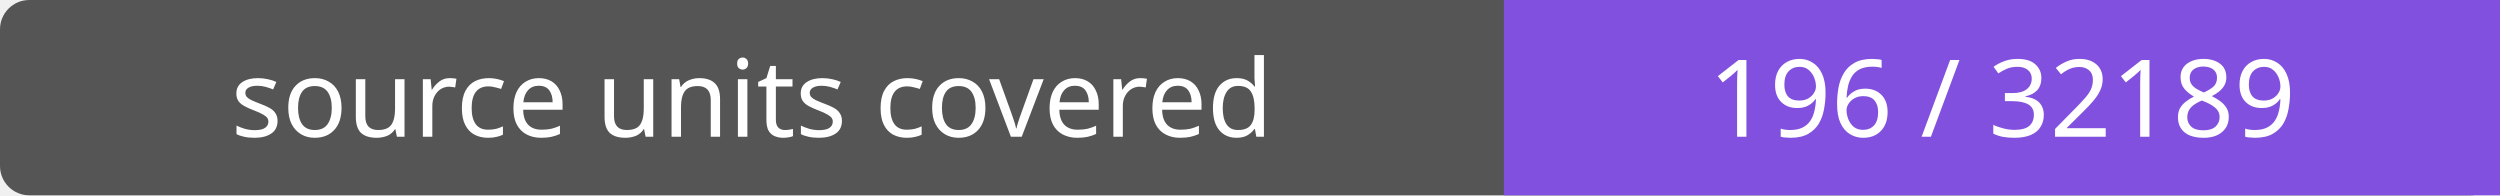
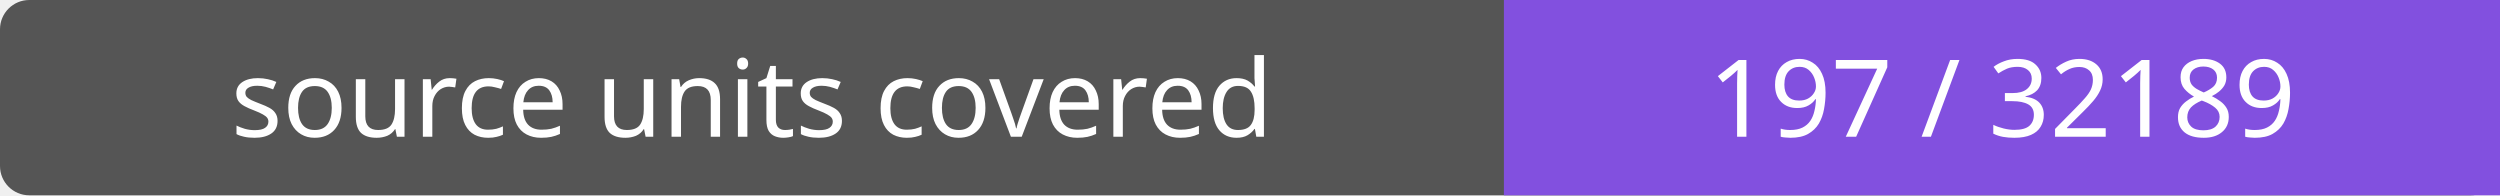
- <svg xmlns="http://www.w3.org/2000/svg" width="256" height="20" role="img" aria-label="source units covered: 196 / 32189">
+ <svg xmlns="http://www.w3.org/2000/svg" width="256" height="20" role="img" aria-label="source units covered: 197 / 32189">
  <rect width="256" height="20" rx="3" fill="#555" />
  <path fill="#8250df" d="M154 0h102v20H154z" />
  <g fill="#fff" text-anchor="middle" font-family="Verdana,sans-serif" font-size="11">
    <text x="77.0" y="14">source units covered</text>
-     <text x="205.0" y="14">196 / 32189</text>
+     <text x="205.0" y="14">197 / 32189</text>
  </g>
</svg>
